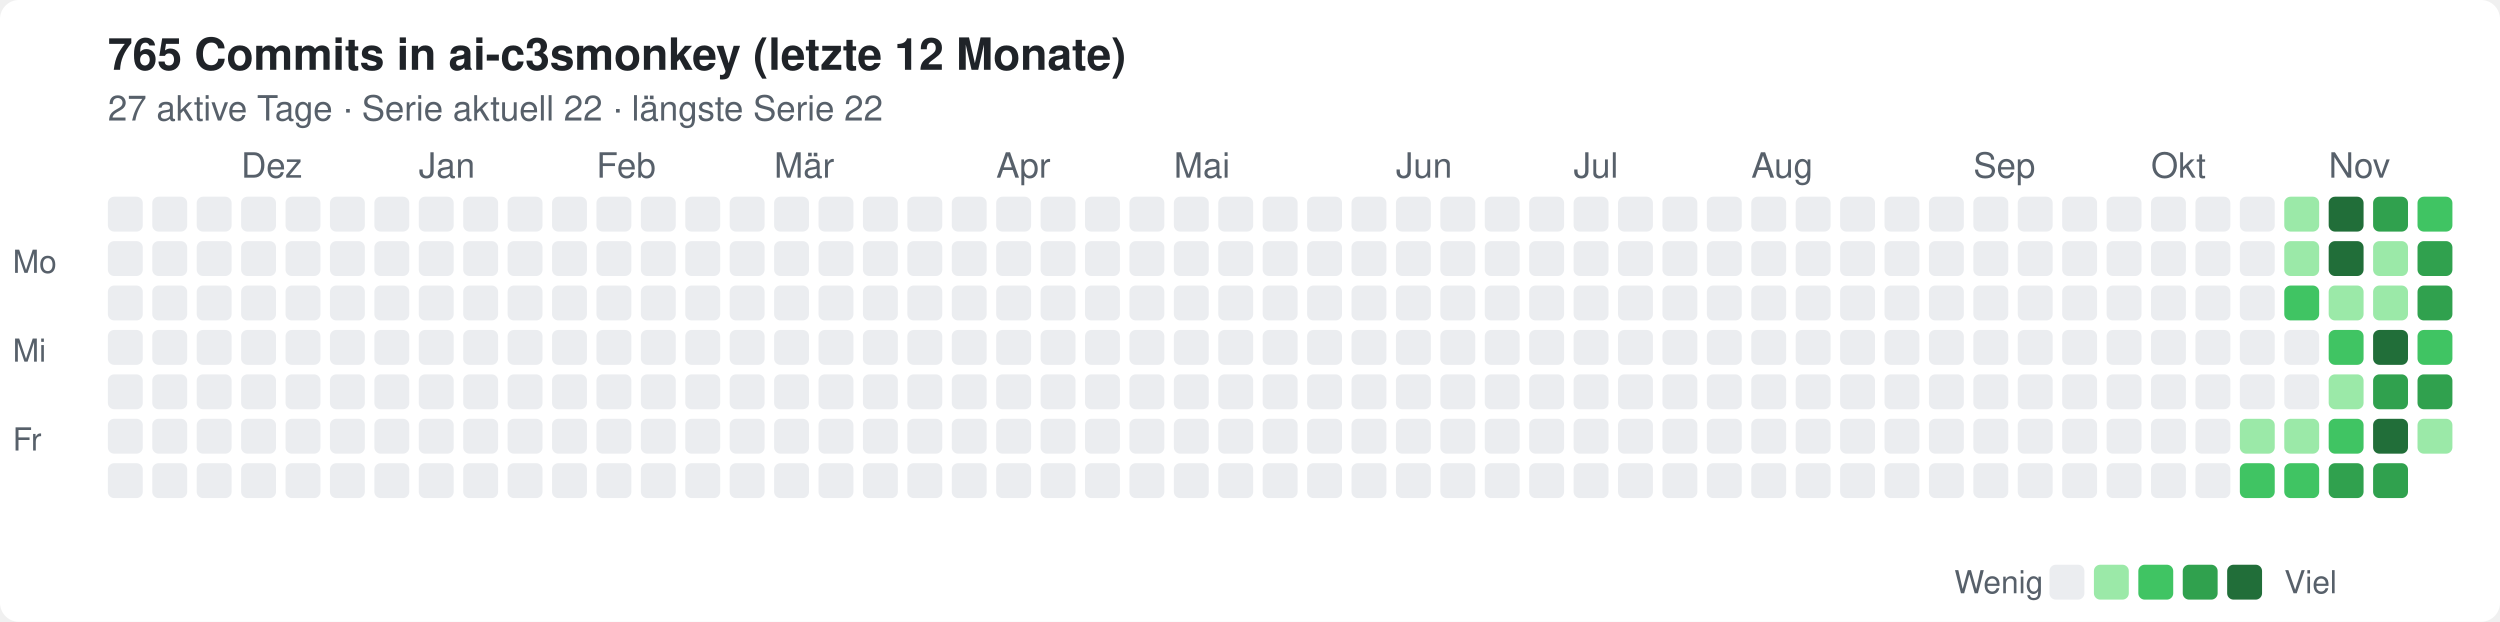
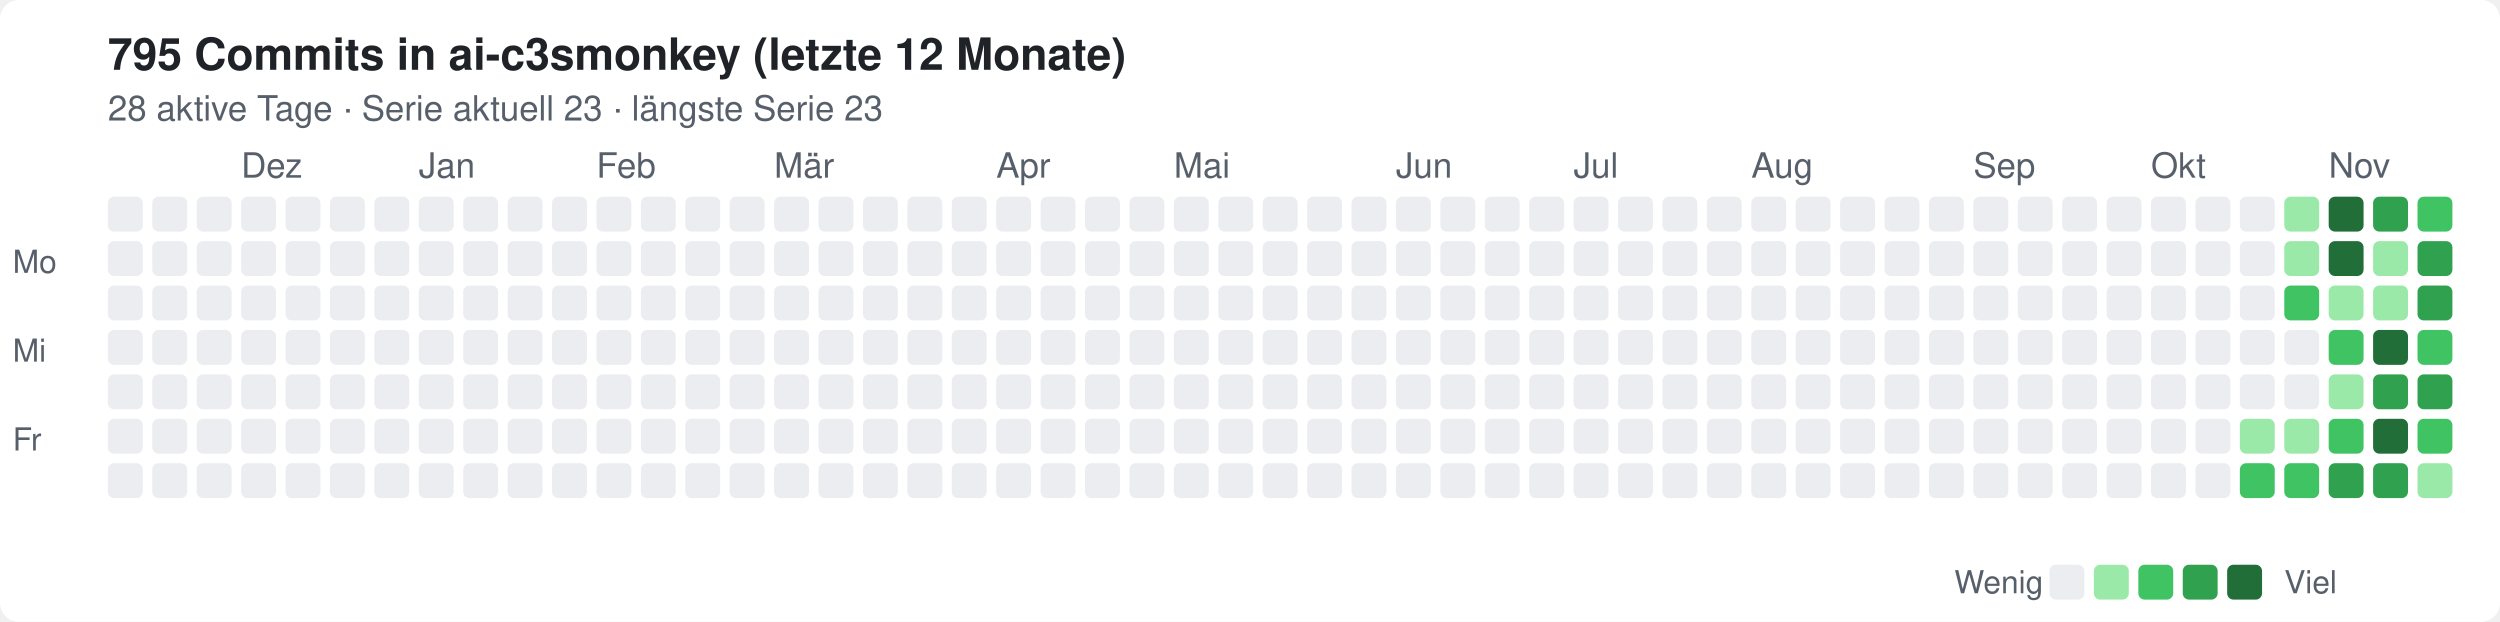
<svg xmlns="http://www.w3.org/2000/svg" width="788" height="196" viewBox="0 0 788 196" role="img" aria-label="Commits in ai-c3smonkey, letzte 12 Monate">
  <style>text{font:12px -apple-system,Segoe UI,Helvetica,Arial,sans-serif;fill:#57606a}.t{font-size:14px;font-weight:600;fill:#1f2328}.bg{fill:#fff}.l0{fill:#ebedf0}.l1{fill:#9be9a8}.l2{fill:#40c463}.l3{fill:#30a14e}.l4{fill:#216e39}@media(prefers-color-scheme:dark){text{fill:#8b949e}.t{fill:#e6edf3}.bg{fill:#0d1117}.l0{fill:#161b22}.l1{fill:#0e4429}.l2{fill:#006d32}.l3{fill:#26a641}.l4{fill:#39d353}}</style>
  <rect class="bg" width="788" height="196" rx="6" />
-   <text class="t" x="34" y="22">765 Commits in ai-c3smonkey (letzte 12 Monate)</text>
-   <text x="34" y="38" style="font-size:11px">27 aktive Tage · Serie aktuell 22 · längste Serie 22</text>
+   <text class="t" x="34" y="22">795 Commits in ai-c3smonkey (letzte 12 Monate)</text>
+   <text x="34" y="38" style="font-size:11px">28 aktive Tage · Serie aktuell 23 · längste Serie 23</text>
  <text x="76" y="56" style="font-size:11px">Dez</text>
  <text x="132" y="56" style="font-size:11px">Jan</text>
  <text x="188" y="56" style="font-size:11px">Feb</text>
  <text x="244" y="56" style="font-size:11px">Mär</text>
  <text x="314" y="56" style="font-size:11px">Apr</text>
  <text x="370" y="56" style="font-size:11px">Mai</text>
  <text x="440" y="56" style="font-size:11px">Jun</text>
  <text x="496" y="56" style="font-size:11px">Jul</text>
  <text x="552" y="56" style="font-size:11px">Aug</text>
  <text x="622" y="56" style="font-size:11px">Sep</text>
  <text x="678" y="56" style="font-size:11px">Okt</text>
  <text x="734" y="56" style="font-size:11px">Nov</text>
  <rect class="l0" x="34" y="62" width="11" height="11" rx="2" />
  <rect class="l0" x="34" y="76" width="11" height="11" rx="2" />
  <rect class="l0" x="34" y="90" width="11" height="11" rx="2" />
  <rect class="l0" x="34" y="104" width="11" height="11" rx="2" />
  <rect class="l0" x="34" y="118" width="11" height="11" rx="2" />
  <rect class="l0" x="34" y="132" width="11" height="11" rx="2" />
  <rect class="l0" x="34" y="146" width="11" height="11" rx="2" />
  <rect class="l0" x="48" y="62" width="11" height="11" rx="2" />
  <rect class="l0" x="48" y="76" width="11" height="11" rx="2" />
  <rect class="l0" x="48" y="90" width="11" height="11" rx="2" />
  <rect class="l0" x="48" y="104" width="11" height="11" rx="2" />
  <rect class="l0" x="48" y="118" width="11" height="11" rx="2" />
  <rect class="l0" x="48" y="132" width="11" height="11" rx="2" />
  <rect class="l0" x="48" y="146" width="11" height="11" rx="2" />
  <rect class="l0" x="62" y="62" width="11" height="11" rx="2" />
  <rect class="l0" x="62" y="76" width="11" height="11" rx="2" />
  <rect class="l0" x="62" y="90" width="11" height="11" rx="2" />
  <rect class="l0" x="62" y="104" width="11" height="11" rx="2" />
  <rect class="l0" x="62" y="118" width="11" height="11" rx="2" />
  <rect class="l0" x="62" y="132" width="11" height="11" rx="2" />
  <rect class="l0" x="62" y="146" width="11" height="11" rx="2" />
  <rect class="l0" x="76" y="62" width="11" height="11" rx="2" />
  <rect class="l0" x="76" y="76" width="11" height="11" rx="2" />
  <rect class="l0" x="76" y="90" width="11" height="11" rx="2" />
  <rect class="l0" x="76" y="104" width="11" height="11" rx="2" />
  <rect class="l0" x="76" y="118" width="11" height="11" rx="2" />
  <rect class="l0" x="76" y="132" width="11" height="11" rx="2" />
  <rect class="l0" x="76" y="146" width="11" height="11" rx="2" />
  <rect class="l0" x="90" y="62" width="11" height="11" rx="2" />
  <rect class="l0" x="90" y="76" width="11" height="11" rx="2" />
  <rect class="l0" x="90" y="90" width="11" height="11" rx="2" />
  <rect class="l0" x="90" y="104" width="11" height="11" rx="2" />
  <rect class="l0" x="90" y="118" width="11" height="11" rx="2" />
  <rect class="l0" x="90" y="132" width="11" height="11" rx="2" />
  <rect class="l0" x="90" y="146" width="11" height="11" rx="2" />
  <rect class="l0" x="104" y="62" width="11" height="11" rx="2" />
  <rect class="l0" x="104" y="76" width="11" height="11" rx="2" />
  <rect class="l0" x="104" y="90" width="11" height="11" rx="2" />
  <rect class="l0" x="104" y="104" width="11" height="11" rx="2" />
  <rect class="l0" x="104" y="118" width="11" height="11" rx="2" />
  <rect class="l0" x="104" y="132" width="11" height="11" rx="2" />
  <rect class="l0" x="104" y="146" width="11" height="11" rx="2" />
  <rect class="l0" x="118" y="62" width="11" height="11" rx="2" />
  <rect class="l0" x="118" y="76" width="11" height="11" rx="2" />
  <rect class="l0" x="118" y="90" width="11" height="11" rx="2" />
  <rect class="l0" x="118" y="104" width="11" height="11" rx="2" />
  <rect class="l0" x="118" y="118" width="11" height="11" rx="2" />
  <rect class="l0" x="118" y="132" width="11" height="11" rx="2" />
  <rect class="l0" x="118" y="146" width="11" height="11" rx="2" />
  <rect class="l0" x="132" y="62" width="11" height="11" rx="2" />
  <rect class="l0" x="132" y="76" width="11" height="11" rx="2" />
  <rect class="l0" x="132" y="90" width="11" height="11" rx="2" />
  <rect class="l0" x="132" y="104" width="11" height="11" rx="2" />
  <rect class="l0" x="132" y="118" width="11" height="11" rx="2" />
  <rect class="l0" x="132" y="132" width="11" height="11" rx="2" />
  <rect class="l0" x="132" y="146" width="11" height="11" rx="2" />
  <rect class="l0" x="146" y="62" width="11" height="11" rx="2" />
  <rect class="l0" x="146" y="76" width="11" height="11" rx="2" />
  <rect class="l0" x="146" y="90" width="11" height="11" rx="2" />
  <rect class="l0" x="146" y="104" width="11" height="11" rx="2" />
  <rect class="l0" x="146" y="118" width="11" height="11" rx="2" />
  <rect class="l0" x="146" y="132" width="11" height="11" rx="2" />
  <rect class="l0" x="146" y="146" width="11" height="11" rx="2" />
  <rect class="l0" x="160" y="62" width="11" height="11" rx="2" />
  <rect class="l0" x="160" y="76" width="11" height="11" rx="2" />
  <rect class="l0" x="160" y="90" width="11" height="11" rx="2" />
  <rect class="l0" x="160" y="104" width="11" height="11" rx="2" />
  <rect class="l0" x="160" y="118" width="11" height="11" rx="2" />
  <rect class="l0" x="160" y="132" width="11" height="11" rx="2" />
  <rect class="l0" x="160" y="146" width="11" height="11" rx="2" />
  <rect class="l0" x="174" y="62" width="11" height="11" rx="2" />
  <rect class="l0" x="174" y="76" width="11" height="11" rx="2" />
  <rect class="l0" x="174" y="90" width="11" height="11" rx="2" />
  <rect class="l0" x="174" y="104" width="11" height="11" rx="2" />
  <rect class="l0" x="174" y="118" width="11" height="11" rx="2" />
  <rect class="l0" x="174" y="132" width="11" height="11" rx="2" />
  <rect class="l0" x="174" y="146" width="11" height="11" rx="2" />
  <rect class="l0" x="188" y="62" width="11" height="11" rx="2" />
  <rect class="l0" x="188" y="76" width="11" height="11" rx="2" />
  <rect class="l0" x="188" y="90" width="11" height="11" rx="2" />
  <rect class="l0" x="188" y="104" width="11" height="11" rx="2" />
  <rect class="l0" x="188" y="118" width="11" height="11" rx="2" />
  <rect class="l0" x="188" y="132" width="11" height="11" rx="2" />
  <rect class="l0" x="188" y="146" width="11" height="11" rx="2" />
  <rect class="l0" x="202" y="62" width="11" height="11" rx="2" />
  <rect class="l0" x="202" y="76" width="11" height="11" rx="2" />
  <rect class="l0" x="202" y="90" width="11" height="11" rx="2" />
  <rect class="l0" x="202" y="104" width="11" height="11" rx="2" />
  <rect class="l0" x="202" y="118" width="11" height="11" rx="2" />
  <rect class="l0" x="202" y="132" width="11" height="11" rx="2" />
  <rect class="l0" x="202" y="146" width="11" height="11" rx="2" />
  <rect class="l0" x="216" y="62" width="11" height="11" rx="2" />
  <rect class="l0" x="216" y="76" width="11" height="11" rx="2" />
  <rect class="l0" x="216" y="90" width="11" height="11" rx="2" />
  <rect class="l0" x="216" y="104" width="11" height="11" rx="2" />
  <rect class="l0" x="216" y="118" width="11" height="11" rx="2" />
  <rect class="l0" x="216" y="132" width="11" height="11" rx="2" />
  <rect class="l0" x="216" y="146" width="11" height="11" rx="2" />
  <rect class="l0" x="230" y="62" width="11" height="11" rx="2" />
  <rect class="l0" x="230" y="76" width="11" height="11" rx="2" />
  <rect class="l0" x="230" y="90" width="11" height="11" rx="2" />
  <rect class="l0" x="230" y="104" width="11" height="11" rx="2" />
  <rect class="l0" x="230" y="118" width="11" height="11" rx="2" />
  <rect class="l0" x="230" y="132" width="11" height="11" rx="2" />
  <rect class="l0" x="230" y="146" width="11" height="11" rx="2" />
  <rect class="l0" x="244" y="62" width="11" height="11" rx="2" />
  <rect class="l0" x="244" y="76" width="11" height="11" rx="2" />
  <rect class="l0" x="244" y="90" width="11" height="11" rx="2" />
  <rect class="l0" x="244" y="104" width="11" height="11" rx="2" />
  <rect class="l0" x="244" y="118" width="11" height="11" rx="2" />
  <rect class="l0" x="244" y="132" width="11" height="11" rx="2" />
  <rect class="l0" x="244" y="146" width="11" height="11" rx="2" />
  <rect class="l0" x="258" y="62" width="11" height="11" rx="2" />
  <rect class="l0" x="258" y="76" width="11" height="11" rx="2" />
  <rect class="l0" x="258" y="90" width="11" height="11" rx="2" />
  <rect class="l0" x="258" y="104" width="11" height="11" rx="2" />
  <rect class="l0" x="258" y="118" width="11" height="11" rx="2" />
  <rect class="l0" x="258" y="132" width="11" height="11" rx="2" />
  <rect class="l0" x="258" y="146" width="11" height="11" rx="2" />
  <rect class="l0" x="272" y="62" width="11" height="11" rx="2" />
  <rect class="l0" x="272" y="76" width="11" height="11" rx="2" />
  <rect class="l0" x="272" y="90" width="11" height="11" rx="2" />
  <rect class="l0" x="272" y="104" width="11" height="11" rx="2" />
  <rect class="l0" x="272" y="118" width="11" height="11" rx="2" />
  <rect class="l0" x="272" y="132" width="11" height="11" rx="2" />
  <rect class="l0" x="272" y="146" width="11" height="11" rx="2" />
  <rect class="l0" x="286" y="62" width="11" height="11" rx="2" />
  <rect class="l0" x="286" y="76" width="11" height="11" rx="2" />
  <rect class="l0" x="286" y="90" width="11" height="11" rx="2" />
  <rect class="l0" x="286" y="104" width="11" height="11" rx="2" />
  <rect class="l0" x="286" y="118" width="11" height="11" rx="2" />
  <rect class="l0" x="286" y="132" width="11" height="11" rx="2" />
  <rect class="l0" x="286" y="146" width="11" height="11" rx="2" />
  <rect class="l0" x="300" y="62" width="11" height="11" rx="2" />
  <rect class="l0" x="300" y="76" width="11" height="11" rx="2" />
  <rect class="l0" x="300" y="90" width="11" height="11" rx="2" />
  <rect class="l0" x="300" y="104" width="11" height="11" rx="2" />
  <rect class="l0" x="300" y="118" width="11" height="11" rx="2" />
  <rect class="l0" x="300" y="132" width="11" height="11" rx="2" />
  <rect class="l0" x="300" y="146" width="11" height="11" rx="2" />
  <rect class="l0" x="314" y="62" width="11" height="11" rx="2" />
  <rect class="l0" x="314" y="76" width="11" height="11" rx="2" />
  <rect class="l0" x="314" y="90" width="11" height="11" rx="2" />
  <rect class="l0" x="314" y="104" width="11" height="11" rx="2" />
  <rect class="l0" x="314" y="118" width="11" height="11" rx="2" />
  <rect class="l0" x="314" y="132" width="11" height="11" rx="2" />
  <rect class="l0" x="314" y="146" width="11" height="11" rx="2" />
  <rect class="l0" x="328" y="62" width="11" height="11" rx="2" />
  <rect class="l0" x="328" y="76" width="11" height="11" rx="2" />
  <rect class="l0" x="328" y="90" width="11" height="11" rx="2" />
  <rect class="l0" x="328" y="104" width="11" height="11" rx="2" />
  <rect class="l0" x="328" y="118" width="11" height="11" rx="2" />
  <rect class="l0" x="328" y="132" width="11" height="11" rx="2" />
  <rect class="l0" x="328" y="146" width="11" height="11" rx="2" />
  <rect class="l0" x="342" y="62" width="11" height="11" rx="2" />
  <rect class="l0" x="342" y="76" width="11" height="11" rx="2" />
  <rect class="l0" x="342" y="90" width="11" height="11" rx="2" />
  <rect class="l0" x="342" y="104" width="11" height="11" rx="2" />
  <rect class="l0" x="342" y="118" width="11" height="11" rx="2" />
  <rect class="l0" x="342" y="132" width="11" height="11" rx="2" />
  <rect class="l0" x="342" y="146" width="11" height="11" rx="2" />
  <rect class="l0" x="356" y="62" width="11" height="11" rx="2" />
  <rect class="l0" x="356" y="76" width="11" height="11" rx="2" />
  <rect class="l0" x="356" y="90" width="11" height="11" rx="2" />
  <rect class="l0" x="356" y="104" width="11" height="11" rx="2" />
  <rect class="l0" x="356" y="118" width="11" height="11" rx="2" />
  <rect class="l0" x="356" y="132" width="11" height="11" rx="2" />
  <rect class="l0" x="356" y="146" width="11" height="11" rx="2" />
  <rect class="l0" x="370" y="62" width="11" height="11" rx="2" />
  <rect class="l0" x="370" y="76" width="11" height="11" rx="2" />
  <rect class="l0" x="370" y="90" width="11" height="11" rx="2" />
  <rect class="l0" x="370" y="104" width="11" height="11" rx="2" />
  <rect class="l0" x="370" y="118" width="11" height="11" rx="2" />
  <rect class="l0" x="370" y="132" width="11" height="11" rx="2" />
  <rect class="l0" x="370" y="146" width="11" height="11" rx="2" />
  <rect class="l0" x="384" y="62" width="11" height="11" rx="2" />
  <rect class="l0" x="384" y="76" width="11" height="11" rx="2" />
  <rect class="l0" x="384" y="90" width="11" height="11" rx="2" />
  <rect class="l0" x="384" y="104" width="11" height="11" rx="2" />
  <rect class="l0" x="384" y="118" width="11" height="11" rx="2" />
  <rect class="l0" x="384" y="132" width="11" height="11" rx="2" />
  <rect class="l0" x="384" y="146" width="11" height="11" rx="2" />
  <rect class="l0" x="398" y="62" width="11" height="11" rx="2" />
  <rect class="l0" x="398" y="76" width="11" height="11" rx="2" />
  <rect class="l0" x="398" y="90" width="11" height="11" rx="2" />
  <rect class="l0" x="398" y="104" width="11" height="11" rx="2" />
  <rect class="l0" x="398" y="118" width="11" height="11" rx="2" />
  <rect class="l0" x="398" y="132" width="11" height="11" rx="2" />
  <rect class="l0" x="398" y="146" width="11" height="11" rx="2" />
  <rect class="l0" x="412" y="62" width="11" height="11" rx="2" />
  <rect class="l0" x="412" y="76" width="11" height="11" rx="2" />
  <rect class="l0" x="412" y="90" width="11" height="11" rx="2" />
  <rect class="l0" x="412" y="104" width="11" height="11" rx="2" />
  <rect class="l0" x="412" y="118" width="11" height="11" rx="2" />
  <rect class="l0" x="412" y="132" width="11" height="11" rx="2" />
  <rect class="l0" x="412" y="146" width="11" height="11" rx="2" />
  <rect class="l0" x="426" y="62" width="11" height="11" rx="2" />
  <rect class="l0" x="426" y="76" width="11" height="11" rx="2" />
  <rect class="l0" x="426" y="90" width="11" height="11" rx="2" />
  <rect class="l0" x="426" y="104" width="11" height="11" rx="2" />
  <rect class="l0" x="426" y="118" width="11" height="11" rx="2" />
  <rect class="l0" x="426" y="132" width="11" height="11" rx="2" />
  <rect class="l0" x="426" y="146" width="11" height="11" rx="2" />
  <rect class="l0" x="440" y="62" width="11" height="11" rx="2" />
  <rect class="l0" x="440" y="76" width="11" height="11" rx="2" />
  <rect class="l0" x="440" y="90" width="11" height="11" rx="2" />
  <rect class="l0" x="440" y="104" width="11" height="11" rx="2" />
  <rect class="l0" x="440" y="118" width="11" height="11" rx="2" />
  <rect class="l0" x="440" y="132" width="11" height="11" rx="2" />
  <rect class="l0" x="440" y="146" width="11" height="11" rx="2" />
  <rect class="l0" x="454" y="62" width="11" height="11" rx="2" />
  <rect class="l0" x="454" y="76" width="11" height="11" rx="2" />
  <rect class="l0" x="454" y="90" width="11" height="11" rx="2" />
  <rect class="l0" x="454" y="104" width="11" height="11" rx="2" />
  <rect class="l0" x="454" y="118" width="11" height="11" rx="2" />
  <rect class="l0" x="454" y="132" width="11" height="11" rx="2" />
  <rect class="l0" x="454" y="146" width="11" height="11" rx="2" />
  <rect class="l0" x="468" y="62" width="11" height="11" rx="2" />
  <rect class="l0" x="468" y="76" width="11" height="11" rx="2" />
  <rect class="l0" x="468" y="90" width="11" height="11" rx="2" />
  <rect class="l0" x="468" y="104" width="11" height="11" rx="2" />
  <rect class="l0" x="468" y="118" width="11" height="11" rx="2" />
  <rect class="l0" x="468" y="132" width="11" height="11" rx="2" />
  <rect class="l0" x="468" y="146" width="11" height="11" rx="2" />
  <rect class="l0" x="482" y="62" width="11" height="11" rx="2" />
  <rect class="l0" x="482" y="76" width="11" height="11" rx="2" />
  <rect class="l0" x="482" y="90" width="11" height="11" rx="2" />
  <rect class="l0" x="482" y="104" width="11" height="11" rx="2" />
  <rect class="l0" x="482" y="118" width="11" height="11" rx="2" />
  <rect class="l0" x="482" y="132" width="11" height="11" rx="2" />
  <rect class="l0" x="482" y="146" width="11" height="11" rx="2" />
  <rect class="l0" x="496" y="62" width="11" height="11" rx="2" />
  <rect class="l0" x="496" y="76" width="11" height="11" rx="2" />
  <rect class="l0" x="496" y="90" width="11" height="11" rx="2" />
  <rect class="l0" x="496" y="104" width="11" height="11" rx="2" />
  <rect class="l0" x="496" y="118" width="11" height="11" rx="2" />
  <rect class="l0" x="496" y="132" width="11" height="11" rx="2" />
  <rect class="l0" x="496" y="146" width="11" height="11" rx="2" />
  <rect class="l0" x="510" y="62" width="11" height="11" rx="2" />
  <rect class="l0" x="510" y="76" width="11" height="11" rx="2" />
  <rect class="l0" x="510" y="90" width="11" height="11" rx="2" />
  <rect class="l0" x="510" y="104" width="11" height="11" rx="2" />
  <rect class="l0" x="510" y="118" width="11" height="11" rx="2" />
  <rect class="l0" x="510" y="132" width="11" height="11" rx="2" />
  <rect class="l0" x="510" y="146" width="11" height="11" rx="2" />
  <rect class="l0" x="524" y="62" width="11" height="11" rx="2" />
  <rect class="l0" x="524" y="76" width="11" height="11" rx="2" />
  <rect class="l0" x="524" y="90" width="11" height="11" rx="2" />
  <rect class="l0" x="524" y="104" width="11" height="11" rx="2" />
  <rect class="l0" x="524" y="118" width="11" height="11" rx="2" />
  <rect class="l0" x="524" y="132" width="11" height="11" rx="2" />
  <rect class="l0" x="524" y="146" width="11" height="11" rx="2" />
  <rect class="l0" x="538" y="62" width="11" height="11" rx="2" />
  <rect class="l0" x="538" y="76" width="11" height="11" rx="2" />
  <rect class="l0" x="538" y="90" width="11" height="11" rx="2" />
  <rect class="l0" x="538" y="104" width="11" height="11" rx="2" />
  <rect class="l0" x="538" y="118" width="11" height="11" rx="2" />
  <rect class="l0" x="538" y="132" width="11" height="11" rx="2" />
  <rect class="l0" x="538" y="146" width="11" height="11" rx="2" />
  <rect class="l0" x="552" y="62" width="11" height="11" rx="2" />
  <rect class="l0" x="552" y="76" width="11" height="11" rx="2" />
  <rect class="l0" x="552" y="90" width="11" height="11" rx="2" />
  <rect class="l0" x="552" y="104" width="11" height="11" rx="2" />
  <rect class="l0" x="552" y="118" width="11" height="11" rx="2" />
  <rect class="l0" x="552" y="132" width="11" height="11" rx="2" />
  <rect class="l0" x="552" y="146" width="11" height="11" rx="2" />
  <rect class="l0" x="566" y="62" width="11" height="11" rx="2" />
  <rect class="l0" x="566" y="76" width="11" height="11" rx="2" />
  <rect class="l0" x="566" y="90" width="11" height="11" rx="2" />
  <rect class="l0" x="566" y="104" width="11" height="11" rx="2" />
  <rect class="l0" x="566" y="118" width="11" height="11" rx="2" />
  <rect class="l0" x="566" y="132" width="11" height="11" rx="2" />
  <rect class="l0" x="566" y="146" width="11" height="11" rx="2" />
  <rect class="l0" x="580" y="62" width="11" height="11" rx="2" />
  <rect class="l0" x="580" y="76" width="11" height="11" rx="2" />
  <rect class="l0" x="580" y="90" width="11" height="11" rx="2" />
  <rect class="l0" x="580" y="104" width="11" height="11" rx="2" />
  <rect class="l0" x="580" y="118" width="11" height="11" rx="2" />
  <rect class="l0" x="580" y="132" width="11" height="11" rx="2" />
  <rect class="l0" x="580" y="146" width="11" height="11" rx="2" />
  <rect class="l0" x="594" y="62" width="11" height="11" rx="2" />
  <rect class="l0" x="594" y="76" width="11" height="11" rx="2" />
  <rect class="l0" x="594" y="90" width="11" height="11" rx="2" />
  <rect class="l0" x="594" y="104" width="11" height="11" rx="2" />
  <rect class="l0" x="594" y="118" width="11" height="11" rx="2" />
  <rect class="l0" x="594" y="132" width="11" height="11" rx="2" />
  <rect class="l0" x="594" y="146" width="11" height="11" rx="2" />
  <rect class="l0" x="608" y="62" width="11" height="11" rx="2" />
  <rect class="l0" x="608" y="76" width="11" height="11" rx="2" />
  <rect class="l0" x="608" y="90" width="11" height="11" rx="2" />
  <rect class="l0" x="608" y="104" width="11" height="11" rx="2" />
  <rect class="l0" x="608" y="118" width="11" height="11" rx="2" />
  <rect class="l0" x="608" y="132" width="11" height="11" rx="2" />
  <rect class="l0" x="608" y="146" width="11" height="11" rx="2" />
  <rect class="l0" x="622" y="62" width="11" height="11" rx="2" />
  <rect class="l0" x="622" y="76" width="11" height="11" rx="2" />
  <rect class="l0" x="622" y="90" width="11" height="11" rx="2" />
  <rect class="l0" x="622" y="104" width="11" height="11" rx="2" />
  <rect class="l0" x="622" y="118" width="11" height="11" rx="2" />
  <rect class="l0" x="622" y="132" width="11" height="11" rx="2" />
  <rect class="l0" x="622" y="146" width="11" height="11" rx="2" />
  <rect class="l0" x="636" y="62" width="11" height="11" rx="2" />
  <rect class="l0" x="636" y="76" width="11" height="11" rx="2" />
  <rect class="l0" x="636" y="90" width="11" height="11" rx="2" />
  <rect class="l0" x="636" y="104" width="11" height="11" rx="2" />
  <rect class="l0" x="636" y="118" width="11" height="11" rx="2" />
  <rect class="l0" x="636" y="132" width="11" height="11" rx="2" />
  <rect class="l0" x="636" y="146" width="11" height="11" rx="2" />
  <rect class="l0" x="650" y="62" width="11" height="11" rx="2" />
  <rect class="l0" x="650" y="76" width="11" height="11" rx="2" />
  <rect class="l0" x="650" y="90" width="11" height="11" rx="2" />
  <rect class="l0" x="650" y="104" width="11" height="11" rx="2" />
  <rect class="l0" x="650" y="118" width="11" height="11" rx="2" />
  <rect class="l0" x="650" y="132" width="11" height="11" rx="2" />
  <rect class="l0" x="650" y="146" width="11" height="11" rx="2" />
  <rect class="l0" x="664" y="62" width="11" height="11" rx="2" />
  <rect class="l0" x="664" y="76" width="11" height="11" rx="2" />
  <rect class="l0" x="664" y="90" width="11" height="11" rx="2" />
  <rect class="l0" x="664" y="104" width="11" height="11" rx="2" />
  <rect class="l0" x="664" y="118" width="11" height="11" rx="2" />
  <rect class="l0" x="664" y="132" width="11" height="11" rx="2" />
  <rect class="l0" x="664" y="146" width="11" height="11" rx="2" />
  <rect class="l0" x="678" y="62" width="11" height="11" rx="2" />
  <rect class="l0" x="678" y="76" width="11" height="11" rx="2" />
  <rect class="l0" x="678" y="90" width="11" height="11" rx="2" />
  <rect class="l0" x="678" y="104" width="11" height="11" rx="2" />
  <rect class="l0" x="678" y="118" width="11" height="11" rx="2" />
  <rect class="l0" x="678" y="132" width="11" height="11" rx="2" />
  <rect class="l0" x="678" y="146" width="11" height="11" rx="2" />
  <rect class="l0" x="692" y="62" width="11" height="11" rx="2" />
  <rect class="l0" x="692" y="76" width="11" height="11" rx="2" />
  <rect class="l0" x="692" y="90" width="11" height="11" rx="2" />
  <rect class="l0" x="692" y="104" width="11" height="11" rx="2" />
  <rect class="l0" x="692" y="118" width="11" height="11" rx="2" />
  <rect class="l0" x="692" y="132" width="11" height="11" rx="2" />
  <rect class="l0" x="692" y="146" width="11" height="11" rx="2" />
  <rect class="l0" x="706" y="62" width="11" height="11" rx="2" />
  <rect class="l0" x="706" y="76" width="11" height="11" rx="2" />
  <rect class="l0" x="706" y="90" width="11" height="11" rx="2" />
  <rect class="l0" x="706" y="104" width="11" height="11" rx="2" />
  <rect class="l0" x="706" y="118" width="11" height="11" rx="2" />
  <rect class="l1" x="706" y="132" width="11" height="11" rx="2" />
  <rect class="l2" x="706" y="146" width="11" height="11" rx="2" />
  <rect class="l1" x="720" y="62" width="11" height="11" rx="2" />
  <rect class="l1" x="720" y="76" width="11" height="11" rx="2" />
  <rect class="l2" x="720" y="90" width="11" height="11" rx="2" />
  <rect class="l0" x="720" y="104" width="11" height="11" rx="2" />
  <rect class="l0" x="720" y="118" width="11" height="11" rx="2" />
  <rect class="l1" x="720" y="132" width="11" height="11" rx="2" />
  <rect class="l2" x="720" y="146" width="11" height="11" rx="2" />
  <rect class="l4" x="734" y="62" width="11" height="11" rx="2" />
  <rect class="l4" x="734" y="76" width="11" height="11" rx="2" />
  <rect class="l1" x="734" y="90" width="11" height="11" rx="2" />
  <rect class="l2" x="734" y="104" width="11" height="11" rx="2" />
  <rect class="l1" x="734" y="118" width="11" height="11" rx="2" />
  <rect class="l2" x="734" y="132" width="11" height="11" rx="2" />
  <rect class="l3" x="734" y="146" width="11" height="11" rx="2" />
  <rect class="l3" x="748" y="62" width="11" height="11" rx="2" />
  <rect class="l1" x="748" y="76" width="11" height="11" rx="2" />
  <rect class="l1" x="748" y="90" width="11" height="11" rx="2" />
  <rect class="l4" x="748" y="104" width="11" height="11" rx="2" />
  <rect class="l3" x="748" y="118" width="11" height="11" rx="2" />
  <rect class="l4" x="748" y="132" width="11" height="11" rx="2" />
  <rect class="l3" x="748" y="146" width="11" height="11" rx="2" />
  <rect class="l2" x="762" y="62" width="11" height="11" rx="2" />
  <rect class="l3" x="762" y="76" width="11" height="11" rx="2" />
  <rect class="l3" x="762" y="90" width="11" height="11" rx="2" />
  <rect class="l2" x="762" y="104" width="11" height="11" rx="2" />
  <rect class="l3" x="762" y="118" width="11" height="11" rx="2" />
-   <rect class="l1" x="762" y="132" width="11" height="11" rx="2" />
+   <rect class="l2" x="762" y="132" width="11" height="11" rx="2" />
+   <rect class="l1" x="762" y="146" width="11" height="11" rx="2" />
  <text x="4" y="86" style="font-size:10px">Mo</text>
  <text x="4" y="114" style="font-size:10px">Mi</text>
  <text x="4" y="142" style="font-size:10px">Fr</text>
  <text x="616" y="187" style="font-size:10px">Wenig</text>
  <rect class="l0" x="646" y="178" width="11" height="11" rx="2" />
  <rect class="l1" x="660" y="178" width="11" height="11" rx="2" />
  <rect class="l2" x="674" y="178" width="11" height="11" rx="2" />
  <rect class="l3" x="688" y="178" width="11" height="11" rx="2" />
  <rect class="l4" x="702" y="178" width="11" height="11" rx="2" />
  <text x="720" y="187" style="font-size:10px">Viel</text>
</svg>
